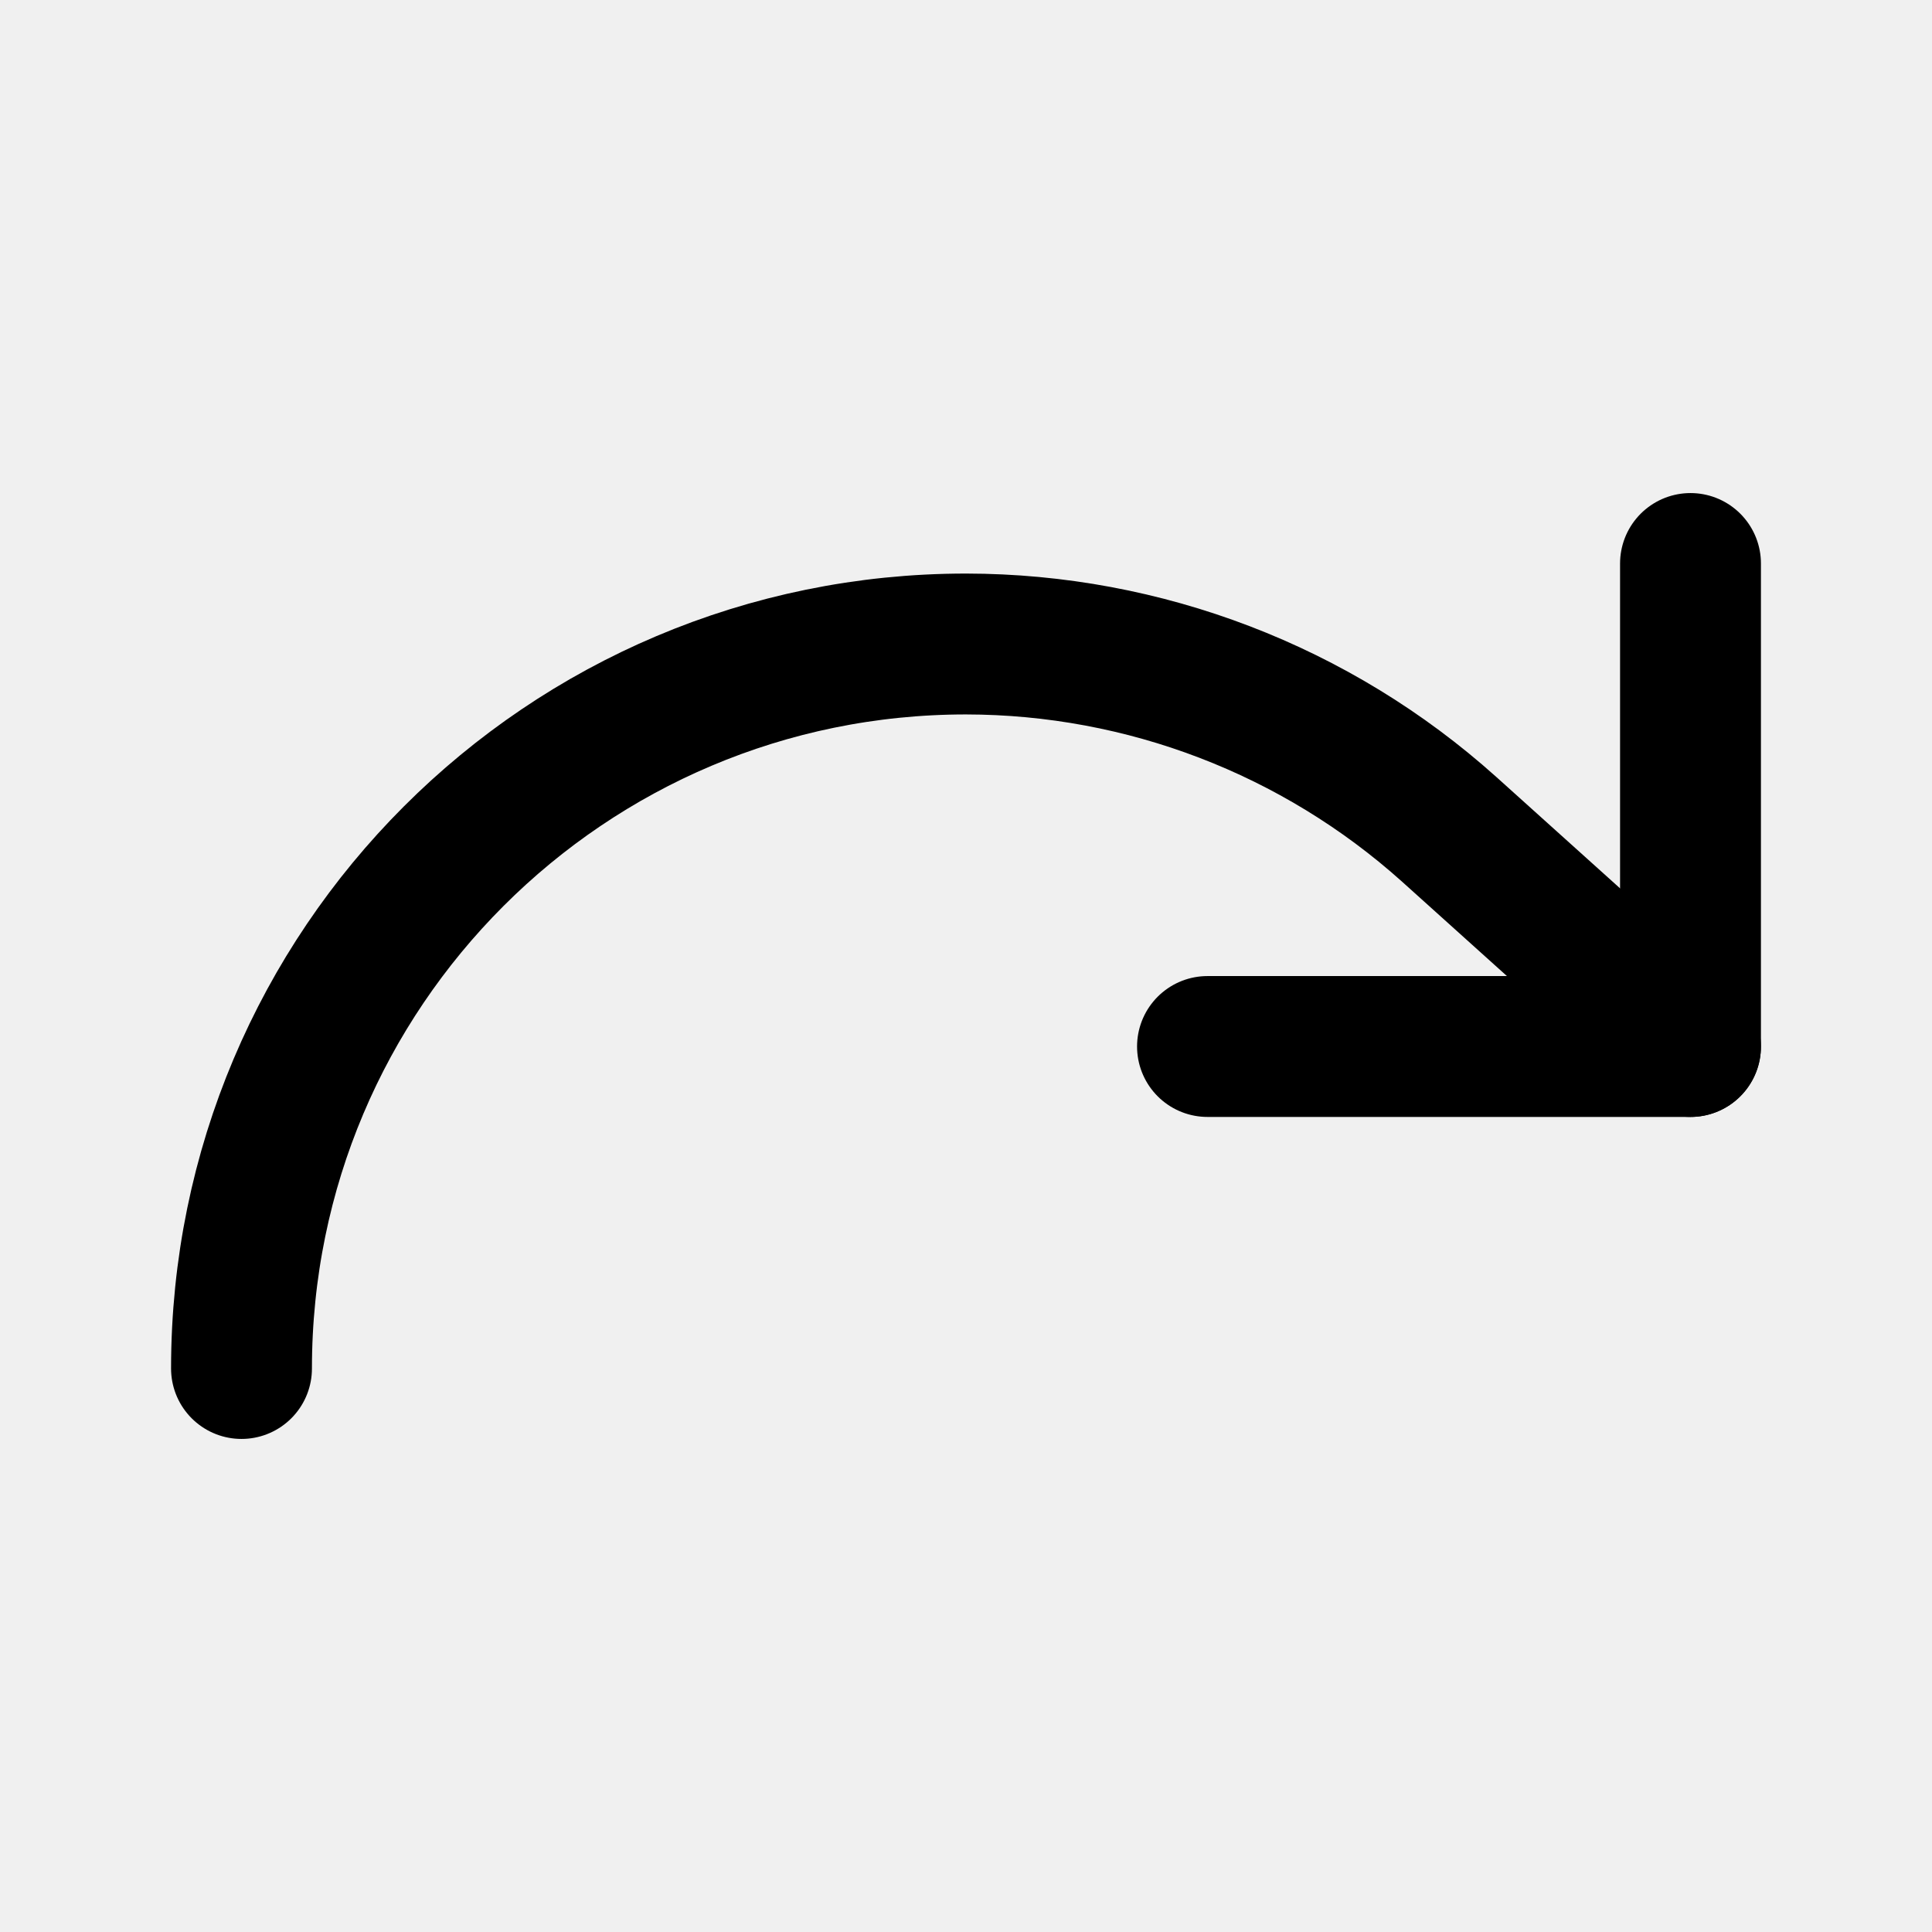
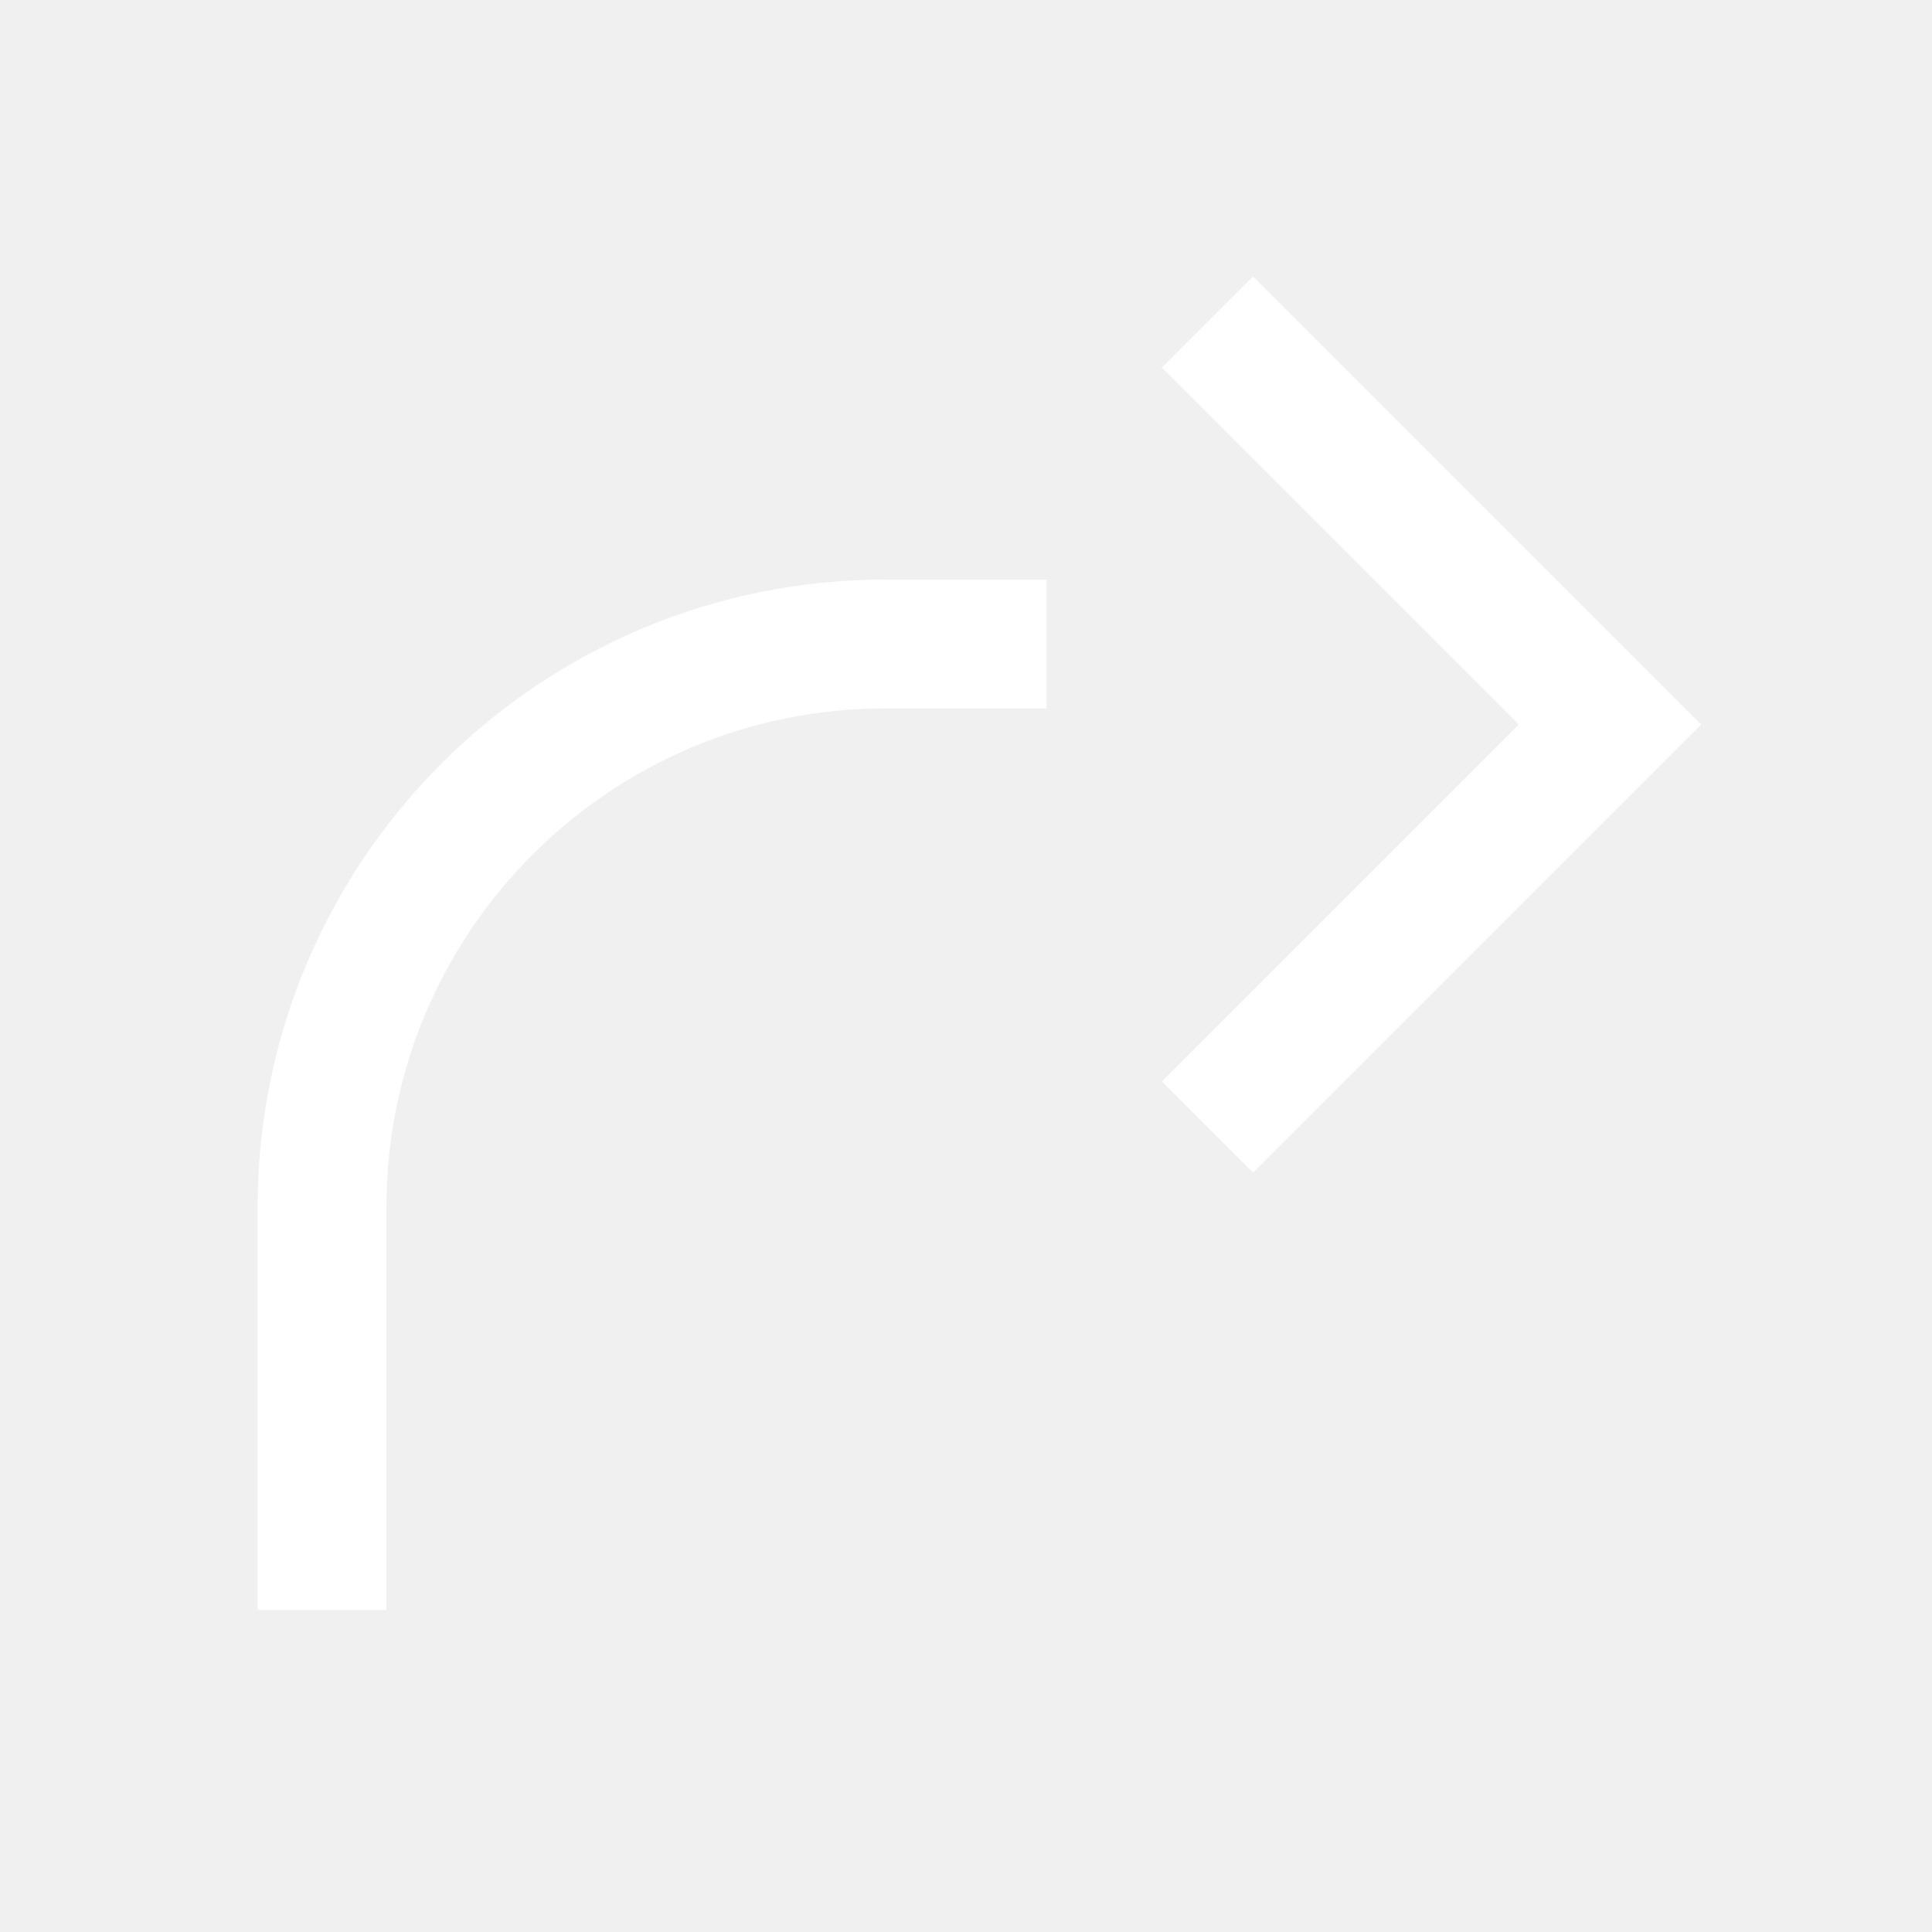
- <svg xmlns="http://www.w3.org/2000/svg" viewBox="0 0 24 24" fill="none" stroke="currentColor" stroke-width="1.75" stroke-linecap="round" stroke-linejoin="round">
-   <path d="M21 7v6h-6" />
-   <path d="M3 17a9 9 0 0 1 9-9 9 9 0 0 1 6 2.3l3 2.7" />
+ <svg xmlns="http://www.w3.org/2000/svg" viewBox="0 0 24 24" fill="none" stroke="#ffffff" stroke-width="1.6">
+   <path d="M15 14l5-5-5-5" />
+   <path d="M4 20v-5a7 7 0 0 1 7-7h2" />
</svg>
